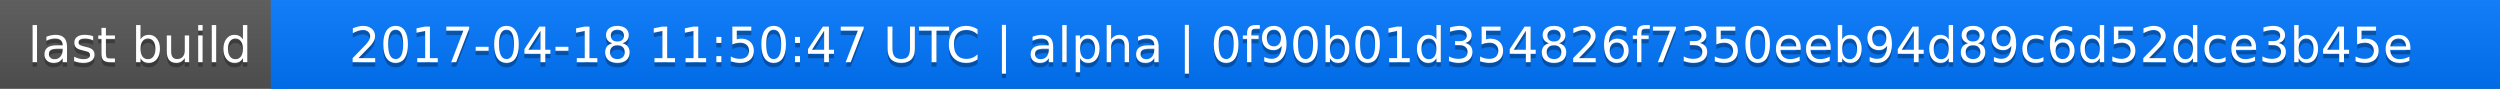
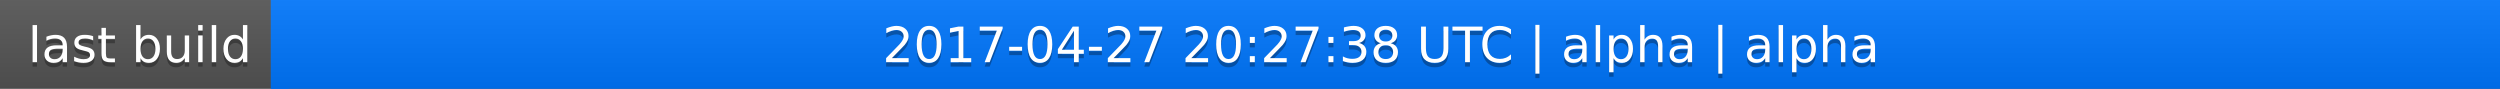
<svg xmlns="http://www.w3.org/2000/svg" width="563" height="20">
  <linearGradient id="a" x2="0" y2="100%">
    <stop offset="0" stop-color="#bbb" stop-opacity=".1" />
    <stop offset="1" stop-opacity=".1" />
  </linearGradient>
  <rect rx="0" width="563" height="20" fill="#555" />
  <rect rx="0" x="61" width="502" height="20" fill="#07f" />
  <path fill="#07f" d="M61 0h4v20h-4z" />
  <rect rx="0" width="563" height="20" fill="url(#a)" />
  <g fill="#fff" text-anchor="middle" font-family="DejaVu Sans,Verdana,Geneva,sans-serif" font-size="11">
    <text x="31.5" y="15" fill="#010101" fill-opacity=".3">last build</text>
    <text x="31.5" y="14">last build</text>
-     <text x="311" y="15" fill="#010101" fill-opacity=".3">2017-04-18 11:50:47 UTC | alpha | 0f90b01d354826f7350eeb94d89c6d52dce3b45e</text>
-     <text x="311" y="14">2017-04-18 11:50:47 UTC | alpha | 0f90b01d354826f7350eeb94d89c6d52dce3b45e</text>
+     <text x="311" y="15" fill="#010101" fill-opacity=".3">2017-04-27 20:27:38 UTC | alpha | alpha</text>
+     <text x="311" y="14">2017-04-27 20:27:38 UTC | alpha | alpha</text>
  </g>
</svg>
